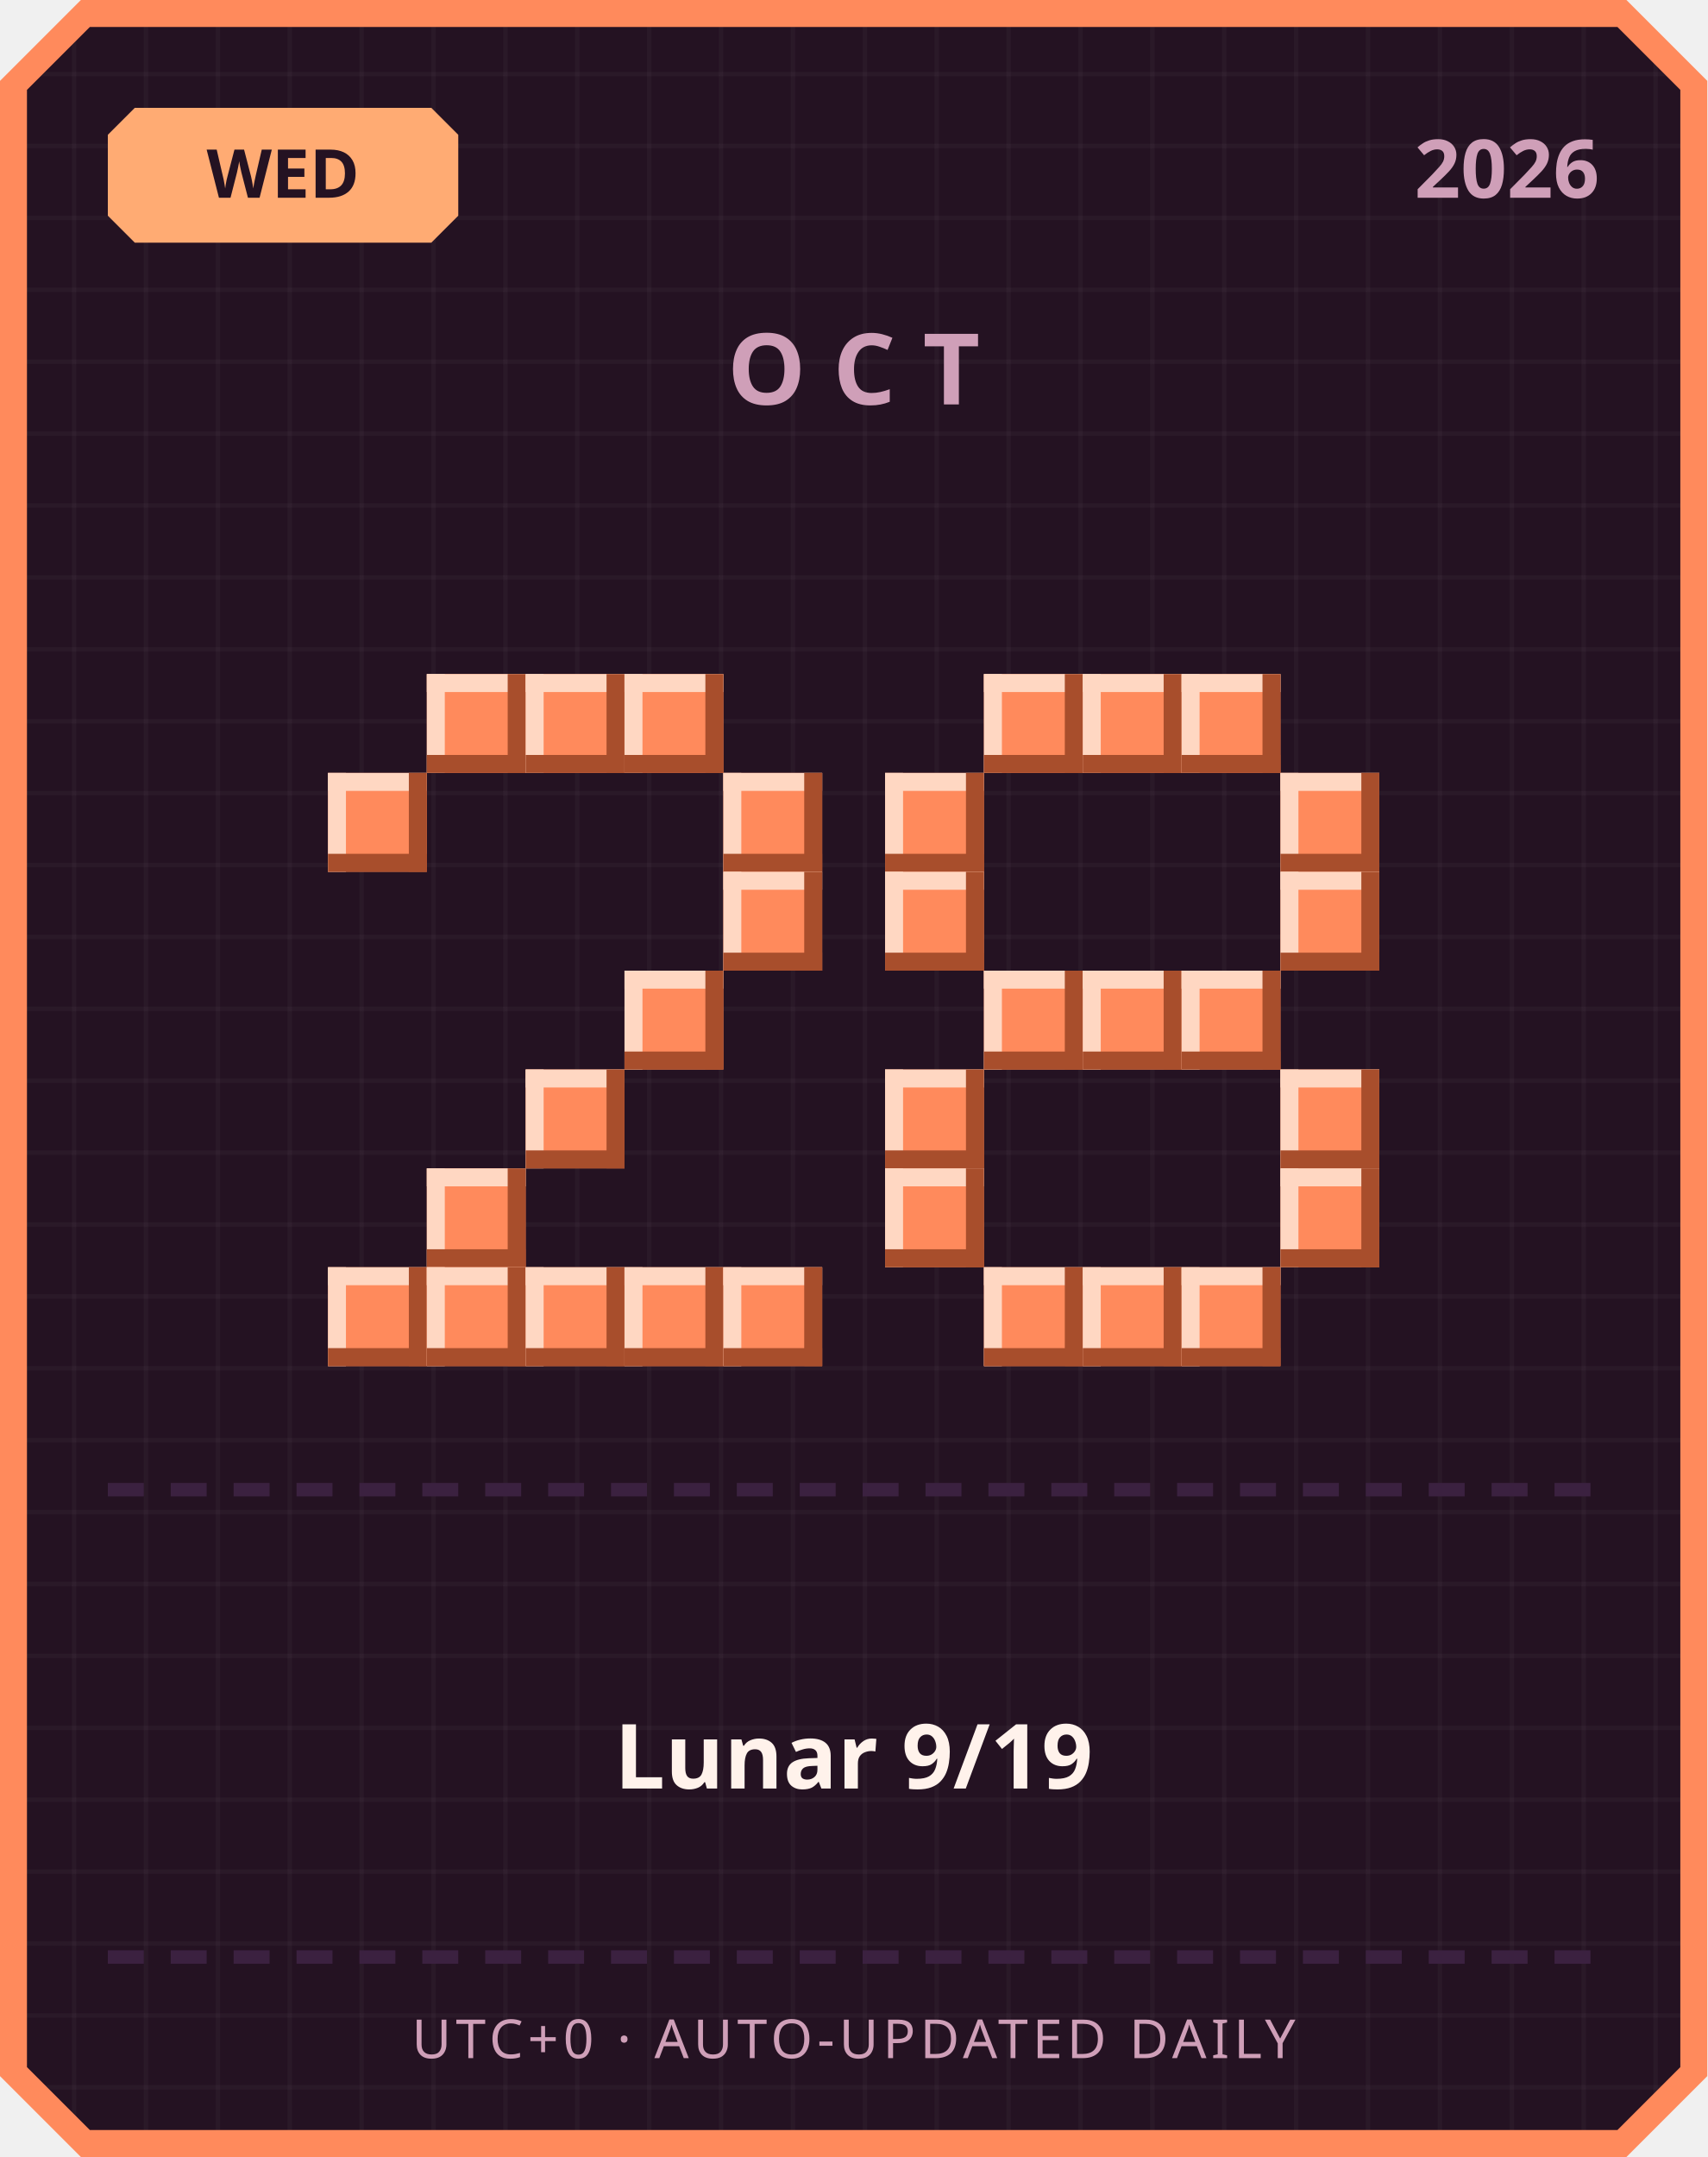
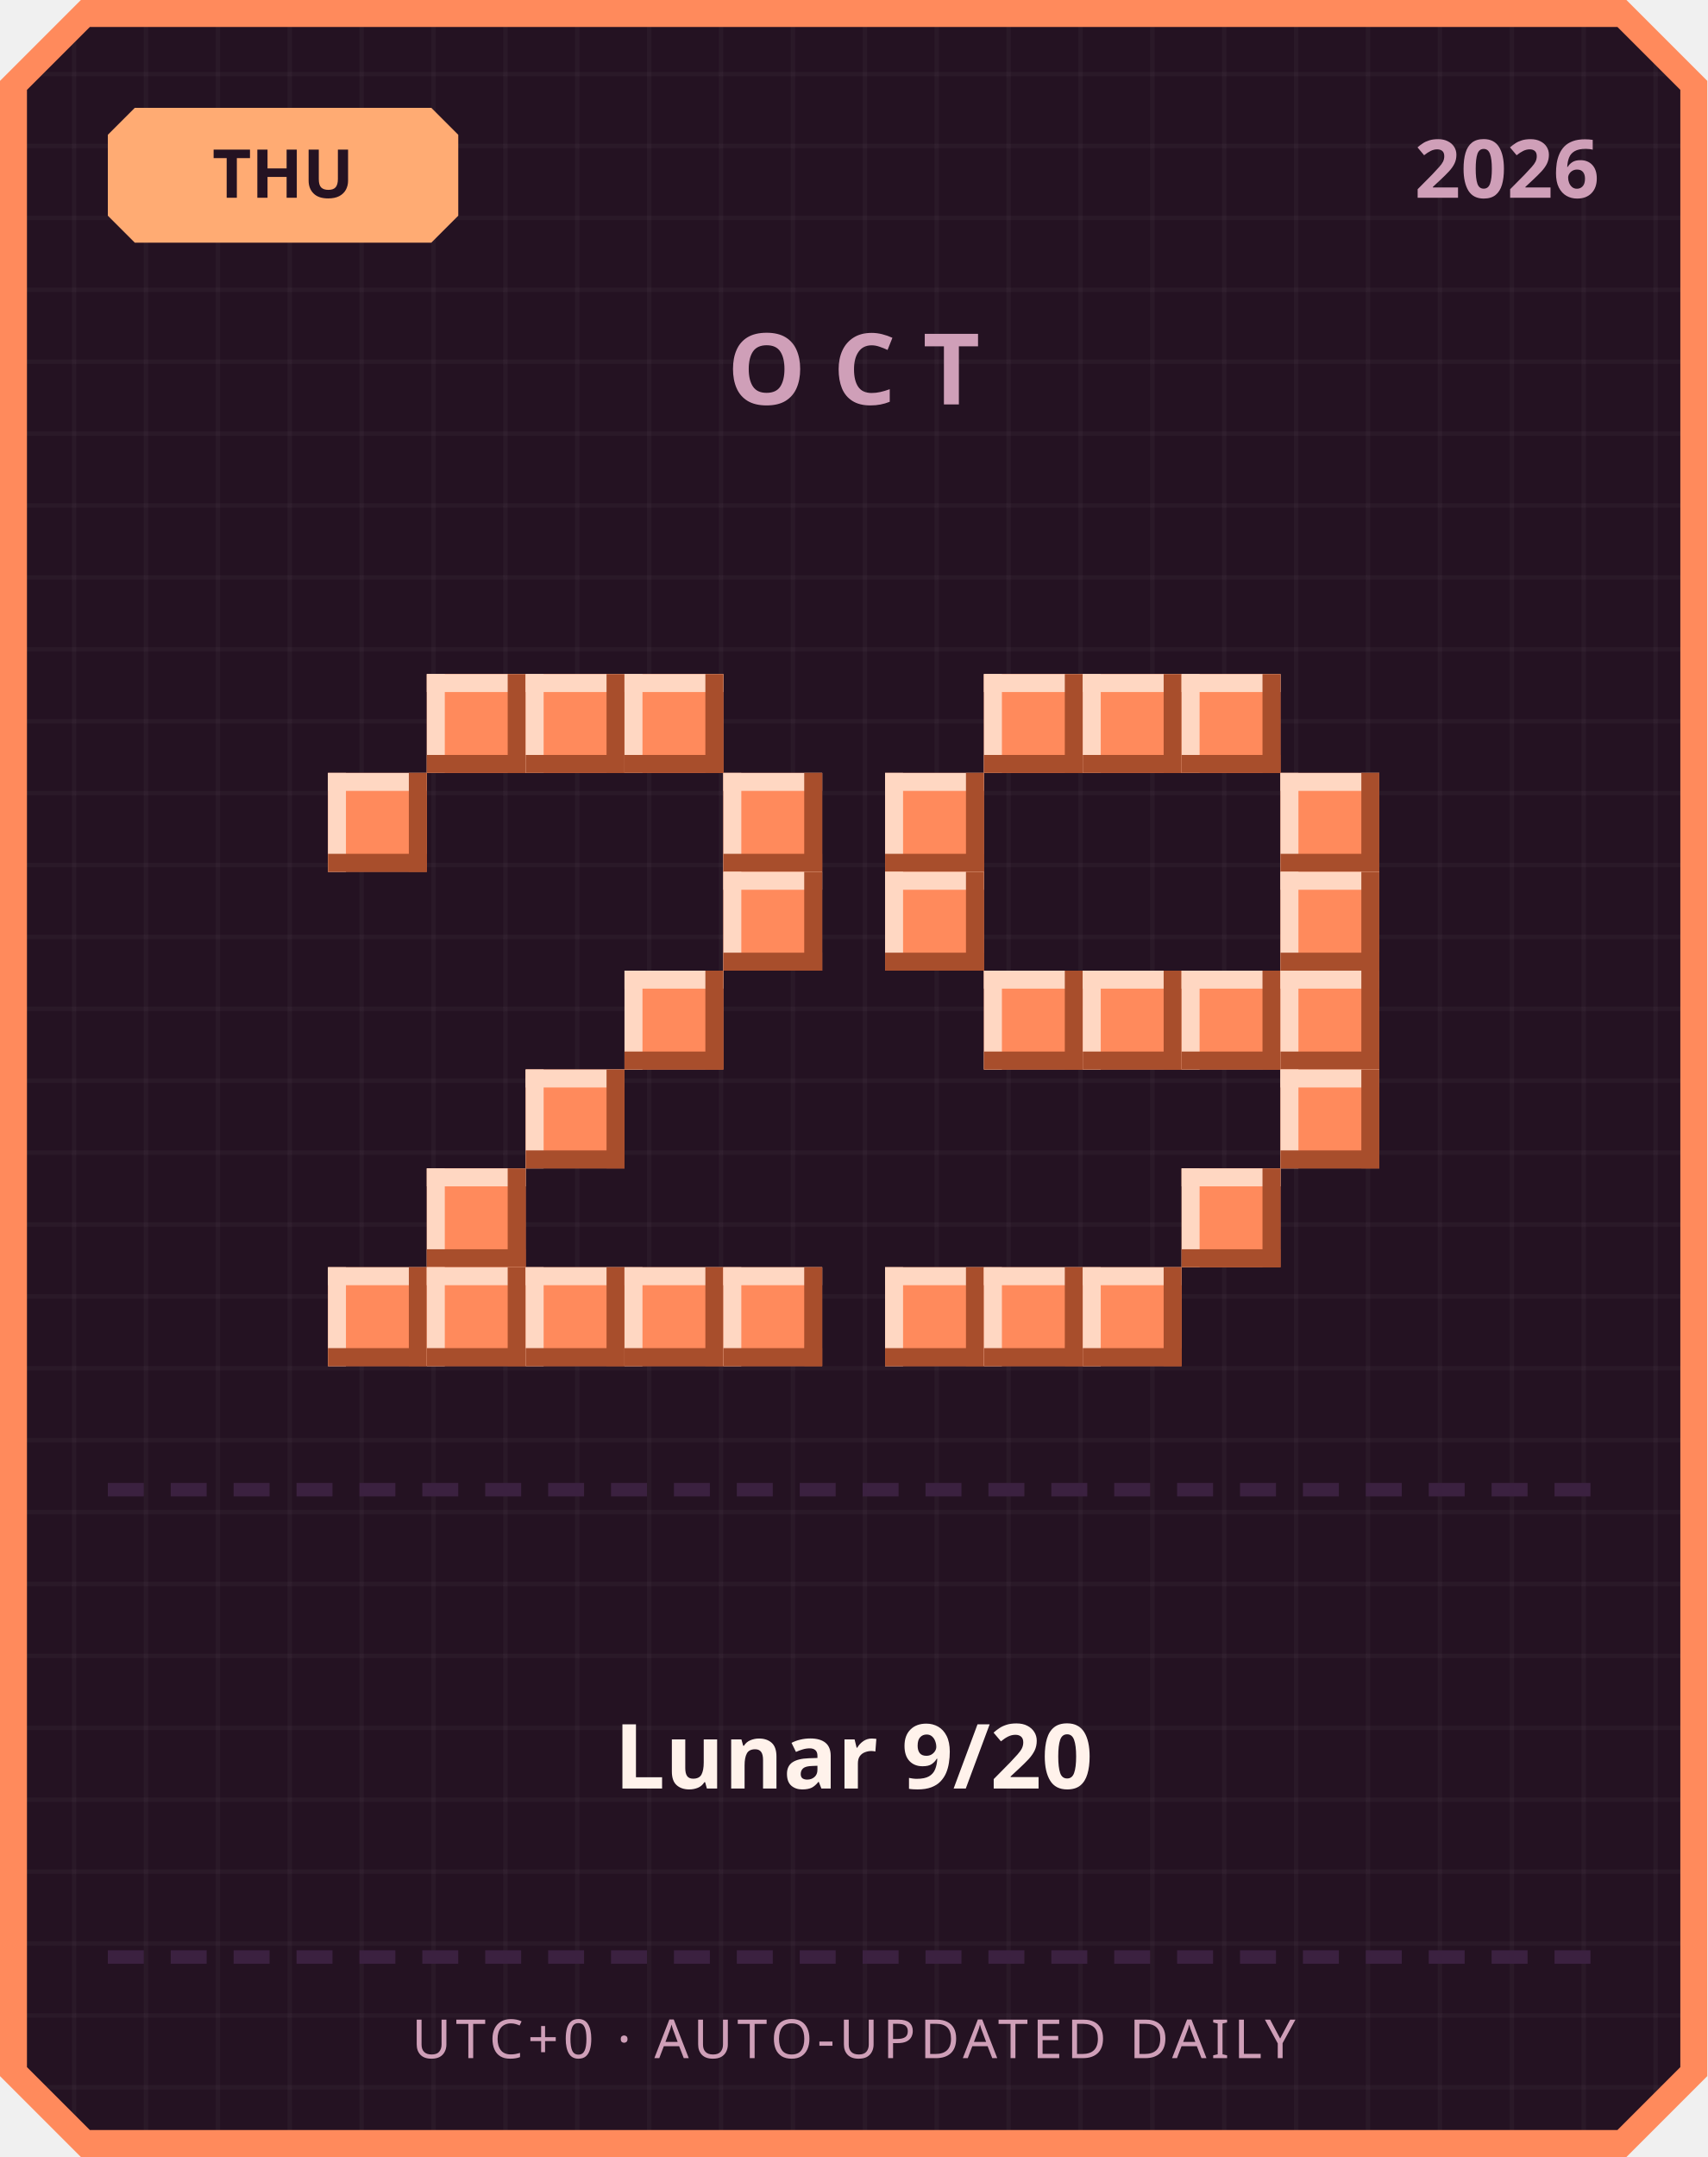
<svg xmlns="http://www.w3.org/2000/svg" width="380" height="480" viewBox="0 0 380 480">
  <defs>
    <pattern id="grid" width="16" height="16" patternUnits="userSpaceOnUse">
      <rect width="16" height="16" fill="#241222" />
      <rect width="1" height="16" fill="#ffffff" opacity="0.03" />
      <rect width="16" height="1" fill="#ffffff" opacity="0.03" />
    </pattern>
  </defs>
  <path d="M 18,0 L 362,0 L 380,18 L 380,462 L 362,480 L 18,480 L 0,462 L 0,18 Z" fill="#ff8a5c" />
  <path d="M 20,6 L 360,6 L 374,20 L 374,460 L 360,474 L 20,474 L 6,460 L 6,20 Z" fill="url(#grid)" />
  <path d="M 30,24 L 96,24 L 102,30 L 102,48 L 96,54 L 30,54 L 24,48 L 24,30 Z" fill="#ffab73" />
-   <text x="63" y="44" text-anchor="middle" font-family="'Segoe UI', sans-serif" font-size="15" font-weight="700" fill="#241222">WED</text>
+   <text x="63" y="44" text-anchor="middle" font-family="'Segoe UI', sans-serif" font-size="15" font-weight="700" fill="#241222">THU</text>
  <text x="356" y="44" text-anchor="end" font-family="'Segoe UI', sans-serif" font-size="18" font-weight="700" fill="#cf9fb8">2026</text>
  <text x="190" y="90" text-anchor="middle" font-family="'Segoe UI', sans-serif" font-size="22" font-weight="700" letter-spacing="6" fill="#cf9fb8">OCT</text>
  <rect x="95" y="150" width="22" height="22" fill="#ff8a5c" />
  <rect x="95" y="150" width="22" height="4" fill="#ffd7c2" />
  <rect x="95" y="150" width="4" height="22" fill="#ffd7c2" />
  <rect x="95" y="168" width="22" height="4" fill="#a84e2c" />
  <rect x="113" y="150" width="4" height="22" fill="#a84e2c" />
  <rect x="117" y="150" width="22" height="22" fill="#ff8a5c" />
  <rect x="117" y="150" width="22" height="4" fill="#ffd7c2" />
  <rect x="117" y="150" width="4" height="22" fill="#ffd7c2" />
  <rect x="117" y="168" width="22" height="4" fill="#a84e2c" />
  <rect x="135" y="150" width="4" height="22" fill="#a84e2c" />
  <rect x="139" y="150" width="22" height="22" fill="#ff8a5c" />
  <rect x="139" y="150" width="22" height="4" fill="#ffd7c2" />
  <rect x="139" y="150" width="4" height="22" fill="#ffd7c2" />
  <rect x="139" y="168" width="22" height="4" fill="#a84e2c" />
  <rect x="157" y="150" width="4" height="22" fill="#a84e2c" />
  <rect x="73" y="172" width="22" height="22" fill="#ff8a5c" />
  <rect x="73" y="172" width="22" height="4" fill="#ffd7c2" />
  <rect x="73" y="172" width="4" height="22" fill="#ffd7c2" />
  <rect x="73" y="190" width="22" height="4" fill="#a84e2c" />
  <rect x="91" y="172" width="4" height="22" fill="#a84e2c" />
  <rect x="161" y="172" width="22" height="22" fill="#ff8a5c" />
  <rect x="161" y="172" width="22" height="4" fill="#ffd7c2" />
  <rect x="161" y="172" width="4" height="22" fill="#ffd7c2" />
  <rect x="161" y="190" width="22" height="4" fill="#a84e2c" />
  <rect x="179" y="172" width="4" height="22" fill="#a84e2c" />
  <rect x="161" y="194" width="22" height="22" fill="#ff8a5c" />
  <rect x="161" y="194" width="22" height="4" fill="#ffd7c2" />
  <rect x="161" y="194" width="4" height="22" fill="#ffd7c2" />
  <rect x="161" y="212" width="22" height="4" fill="#a84e2c" />
  <rect x="179" y="194" width="4" height="22" fill="#a84e2c" />
  <rect x="139" y="216" width="22" height="22" fill="#ff8a5c" />
  <rect x="139" y="216" width="22" height="4" fill="#ffd7c2" />
  <rect x="139" y="216" width="4" height="22" fill="#ffd7c2" />
  <rect x="139" y="234" width="22" height="4" fill="#a84e2c" />
  <rect x="157" y="216" width="4" height="22" fill="#a84e2c" />
  <rect x="117" y="238" width="22" height="22" fill="#ff8a5c" />
  <rect x="117" y="238" width="22" height="4" fill="#ffd7c2" />
  <rect x="117" y="238" width="4" height="22" fill="#ffd7c2" />
  <rect x="117" y="256" width="22" height="4" fill="#a84e2c" />
  <rect x="135" y="238" width="4" height="22" fill="#a84e2c" />
  <rect x="95" y="260" width="22" height="22" fill="#ff8a5c" />
  <rect x="95" y="260" width="22" height="4" fill="#ffd7c2" />
  <rect x="95" y="260" width="4" height="22" fill="#ffd7c2" />
  <rect x="95" y="278" width="22" height="4" fill="#a84e2c" />
  <rect x="113" y="260" width="4" height="22" fill="#a84e2c" />
  <rect x="73" y="282" width="22" height="22" fill="#ff8a5c" />
  <rect x="73" y="282" width="22" height="4" fill="#ffd7c2" />
  <rect x="73" y="282" width="4" height="22" fill="#ffd7c2" />
  <rect x="73" y="300" width="22" height="4" fill="#a84e2c" />
  <rect x="91" y="282" width="4" height="22" fill="#a84e2c" />
  <rect x="95" y="282" width="22" height="22" fill="#ff8a5c" />
  <rect x="95" y="282" width="22" height="4" fill="#ffd7c2" />
  <rect x="95" y="282" width="4" height="22" fill="#ffd7c2" />
  <rect x="95" y="300" width="22" height="4" fill="#a84e2c" />
  <rect x="113" y="282" width="4" height="22" fill="#a84e2c" />
  <rect x="117" y="282" width="22" height="22" fill="#ff8a5c" />
  <rect x="117" y="282" width="22" height="4" fill="#ffd7c2" />
  <rect x="117" y="282" width="4" height="22" fill="#ffd7c2" />
  <rect x="117" y="300" width="22" height="4" fill="#a84e2c" />
  <rect x="135" y="282" width="4" height="22" fill="#a84e2c" />
  <rect x="139" y="282" width="22" height="22" fill="#ff8a5c" />
  <rect x="139" y="282" width="22" height="4" fill="#ffd7c2" />
  <rect x="139" y="282" width="4" height="22" fill="#ffd7c2" />
  <rect x="139" y="300" width="22" height="4" fill="#a84e2c" />
  <rect x="157" y="282" width="4" height="22" fill="#a84e2c" />
  <rect x="161" y="282" width="22" height="22" fill="#ff8a5c" />
  <rect x="161" y="282" width="22" height="4" fill="#ffd7c2" />
  <rect x="161" y="282" width="4" height="22" fill="#ffd7c2" />
  <rect x="161" y="300" width="22" height="4" fill="#a84e2c" />
  <rect x="179" y="282" width="4" height="22" fill="#a84e2c" />
  <rect x="219" y="150" width="22" height="22" fill="#ff8a5c" />
  <rect x="219" y="150" width="22" height="4" fill="#ffd7c2" />
  <rect x="219" y="150" width="4" height="22" fill="#ffd7c2" />
  <rect x="219" y="168" width="22" height="4" fill="#a84e2c" />
  <rect x="237" y="150" width="4" height="22" fill="#a84e2c" />
  <rect x="241" y="150" width="22" height="22" fill="#ff8a5c" />
  <rect x="241" y="150" width="22" height="4" fill="#ffd7c2" />
  <rect x="241" y="150" width="4" height="22" fill="#ffd7c2" />
  <rect x="241" y="168" width="22" height="4" fill="#a84e2c" />
  <rect x="259" y="150" width="4" height="22" fill="#a84e2c" />
  <rect x="263" y="150" width="22" height="22" fill="#ff8a5c" />
  <rect x="263" y="150" width="22" height="4" fill="#ffd7c2" />
  <rect x="263" y="150" width="4" height="22" fill="#ffd7c2" />
  <rect x="263" y="168" width="22" height="4" fill="#a84e2c" />
  <rect x="281" y="150" width="4" height="22" fill="#a84e2c" />
  <rect x="197" y="172" width="22" height="22" fill="#ff8a5c" />
  <rect x="197" y="172" width="22" height="4" fill="#ffd7c2" />
  <rect x="197" y="172" width="4" height="22" fill="#ffd7c2" />
  <rect x="197" y="190" width="22" height="4" fill="#a84e2c" />
  <rect x="215" y="172" width="4" height="22" fill="#a84e2c" />
  <rect x="285" y="172" width="22" height="22" fill="#ff8a5c" />
  <rect x="285" y="172" width="22" height="4" fill="#ffd7c2" />
  <rect x="285" y="172" width="4" height="22" fill="#ffd7c2" />
  <rect x="285" y="190" width="22" height="4" fill="#a84e2c" />
  <rect x="303" y="172" width="4" height="22" fill="#a84e2c" />
  <rect x="197" y="194" width="22" height="22" fill="#ff8a5c" />
  <rect x="197" y="194" width="22" height="4" fill="#ffd7c2" />
  <rect x="197" y="194" width="4" height="22" fill="#ffd7c2" />
  <rect x="197" y="212" width="22" height="4" fill="#a84e2c" />
  <rect x="215" y="194" width="4" height="22" fill="#a84e2c" />
  <rect x="285" y="194" width="22" height="22" fill="#ff8a5c" />
  <rect x="285" y="194" width="22" height="4" fill="#ffd7c2" />
  <rect x="285" y="194" width="4" height="22" fill="#ffd7c2" />
  <rect x="285" y="212" width="22" height="4" fill="#a84e2c" />
  <rect x="303" y="194" width="4" height="22" fill="#a84e2c" />
  <rect x="219" y="216" width="22" height="22" fill="#ff8a5c" />
  <rect x="219" y="216" width="22" height="4" fill="#ffd7c2" />
  <rect x="219" y="216" width="4" height="22" fill="#ffd7c2" />
  <rect x="219" y="234" width="22" height="4" fill="#a84e2c" />
  <rect x="237" y="216" width="4" height="22" fill="#a84e2c" />
  <rect x="241" y="216" width="22" height="22" fill="#ff8a5c" />
  <rect x="241" y="216" width="22" height="4" fill="#ffd7c2" />
  <rect x="241" y="216" width="4" height="22" fill="#ffd7c2" />
  <rect x="241" y="234" width="22" height="4" fill="#a84e2c" />
  <rect x="259" y="216" width="4" height="22" fill="#a84e2c" />
  <rect x="263" y="216" width="22" height="22" fill="#ff8a5c" />
  <rect x="263" y="216" width="22" height="4" fill="#ffd7c2" />
  <rect x="263" y="216" width="4" height="22" fill="#ffd7c2" />
  <rect x="263" y="234" width="22" height="4" fill="#a84e2c" />
  <rect x="281" y="216" width="4" height="22" fill="#a84e2c" />
-   <rect x="197" y="238" width="22" height="22" fill="#ff8a5c" />
-   <rect x="197" y="238" width="22" height="4" fill="#ffd7c2" />
-   <rect x="197" y="238" width="4" height="22" fill="#ffd7c2" />
-   <rect x="197" y="256" width="22" height="4" fill="#a84e2c" />
-   <rect x="215" y="238" width="4" height="22" fill="#a84e2c" />
+   <rect x="285" y="216" width="22" height="22" fill="#ff8a5c" />
+   <rect x="285" y="216" width="22" height="4" fill="#ffd7c2" />
+   <rect x="285" y="216" width="4" height="22" fill="#ffd7c2" />
+   <rect x="285" y="234" width="22" height="4" fill="#a84e2c" />
+   <rect x="303" y="216" width="4" height="22" fill="#a84e2c" />
  <rect x="285" y="238" width="22" height="22" fill="#ff8a5c" />
  <rect x="285" y="238" width="22" height="4" fill="#ffd7c2" />
  <rect x="285" y="238" width="4" height="22" fill="#ffd7c2" />
  <rect x="285" y="256" width="22" height="4" fill="#a84e2c" />
  <rect x="303" y="238" width="4" height="22" fill="#a84e2c" />
-   <rect x="197" y="260" width="22" height="22" fill="#ff8a5c" />
-   <rect x="197" y="260" width="22" height="4" fill="#ffd7c2" />
-   <rect x="197" y="260" width="4" height="22" fill="#ffd7c2" />
-   <rect x="197" y="278" width="22" height="4" fill="#a84e2c" />
-   <rect x="215" y="260" width="4" height="22" fill="#a84e2c" />
-   <rect x="285" y="260" width="22" height="22" fill="#ff8a5c" />
-   <rect x="285" y="260" width="22" height="4" fill="#ffd7c2" />
-   <rect x="285" y="260" width="4" height="22" fill="#ffd7c2" />
-   <rect x="285" y="278" width="22" height="4" fill="#a84e2c" />
-   <rect x="303" y="260" width="4" height="22" fill="#a84e2c" />
+   <rect x="263" y="260" width="22" height="22" fill="#ff8a5c" />
+   <rect x="263" y="260" width="22" height="4" fill="#ffd7c2" />
+   <rect x="263" y="260" width="4" height="22" fill="#ffd7c2" />
+   <rect x="263" y="278" width="22" height="4" fill="#a84e2c" />
+   <rect x="281" y="260" width="4" height="22" fill="#a84e2c" />
+   <rect x="197" y="282" width="22" height="22" fill="#ff8a5c" />
+   <rect x="197" y="282" width="22" height="4" fill="#ffd7c2" />
+   <rect x="197" y="282" width="4" height="22" fill="#ffd7c2" />
+   <rect x="197" y="300" width="22" height="4" fill="#a84e2c" />
+   <rect x="215" y="282" width="4" height="22" fill="#a84e2c" />
  <rect x="219" y="282" width="22" height="22" fill="#ff8a5c" />
  <rect x="219" y="282" width="22" height="4" fill="#ffd7c2" />
  <rect x="219" y="282" width="4" height="22" fill="#ffd7c2" />
  <rect x="219" y="300" width="22" height="4" fill="#a84e2c" />
  <rect x="237" y="282" width="4" height="22" fill="#a84e2c" />
  <rect x="241" y="282" width="22" height="22" fill="#ff8a5c" />
  <rect x="241" y="282" width="22" height="4" fill="#ffd7c2" />
  <rect x="241" y="282" width="4" height="22" fill="#ffd7c2" />
  <rect x="241" y="300" width="22" height="4" fill="#a84e2c" />
  <rect x="259" y="282" width="4" height="22" fill="#a84e2c" />
-   <rect x="263" y="282" width="22" height="22" fill="#ff8a5c" />
-   <rect x="263" y="282" width="22" height="4" fill="#ffd7c2" />
-   <rect x="263" y="282" width="4" height="22" fill="#ffd7c2" />
-   <rect x="263" y="300" width="22" height="4" fill="#a84e2c" />
-   <rect x="281" y="282" width="4" height="22" fill="#a84e2c" />
  <rect x="24" y="330" width="8" height="3" fill="#3b2140" />
  <rect x="38" y="330" width="8" height="3" fill="#3b2140" />
  <rect x="52" y="330" width="8" height="3" fill="#3b2140" />
  <rect x="66" y="330" width="8" height="3" fill="#3b2140" />
  <rect x="80" y="330" width="8" height="3" fill="#3b2140" />
  <rect x="94" y="330" width="8" height="3" fill="#3b2140" />
  <rect x="108" y="330" width="8" height="3" fill="#3b2140" />
  <rect x="122" y="330" width="8" height="3" fill="#3b2140" />
  <rect x="136" y="330" width="8" height="3" fill="#3b2140" />
  <rect x="150" y="330" width="8" height="3" fill="#3b2140" />
  <rect x="164" y="330" width="8" height="3" fill="#3b2140" />
  <rect x="178" y="330" width="8" height="3" fill="#3b2140" />
  <rect x="192" y="330" width="8" height="3" fill="#3b2140" />
  <rect x="206" y="330" width="8" height="3" fill="#3b2140" />
  <rect x="220" y="330" width="8" height="3" fill="#3b2140" />
  <rect x="234" y="330" width="8" height="3" fill="#3b2140" />
  <rect x="248" y="330" width="8" height="3" fill="#3b2140" />
  <rect x="262" y="330" width="8" height="3" fill="#3b2140" />
  <rect x="276" y="330" width="8" height="3" fill="#3b2140" />
  <rect x="290" y="330" width="8" height="3" fill="#3b2140" />
  <rect x="304" y="330" width="8" height="3" fill="#3b2140" />
  <rect x="318" y="330" width="8" height="3" fill="#3b2140" />
  <rect x="332" y="330" width="8" height="3" fill="#3b2140" />
  <rect x="346" y="330" width="8" height="3" fill="#3b2140" />
-   <text x="190" y="398" text-anchor="middle" font-family="'Segoe UI', 'Microsoft JhengHei', sans-serif" font-size="20" font-weight="700" fill="#fff2eb">Lunar 9/19</text>
+   <text x="190" y="398" text-anchor="middle" font-family="'Segoe UI', 'Microsoft JhengHei', sans-serif" font-size="20" font-weight="700" fill="#fff2eb">Lunar 9/20</text>
  <rect x="24" y="434" width="8" height="3" fill="#3b2140" />
  <rect x="38" y="434" width="8" height="3" fill="#3b2140" />
  <rect x="52" y="434" width="8" height="3" fill="#3b2140" />
  <rect x="66" y="434" width="8" height="3" fill="#3b2140" />
  <rect x="80" y="434" width="8" height="3" fill="#3b2140" />
  <rect x="94" y="434" width="8" height="3" fill="#3b2140" />
  <rect x="108" y="434" width="8" height="3" fill="#3b2140" />
  <rect x="122" y="434" width="8" height="3" fill="#3b2140" />
  <rect x="136" y="434" width="8" height="3" fill="#3b2140" />
  <rect x="150" y="434" width="8" height="3" fill="#3b2140" />
  <rect x="164" y="434" width="8" height="3" fill="#3b2140" />
  <rect x="178" y="434" width="8" height="3" fill="#3b2140" />
  <rect x="192" y="434" width="8" height="3" fill="#3b2140" />
  <rect x="206" y="434" width="8" height="3" fill="#3b2140" />
  <rect x="220" y="434" width="8" height="3" fill="#3b2140" />
  <rect x="234" y="434" width="8" height="3" fill="#3b2140" />
  <rect x="248" y="434" width="8" height="3" fill="#3b2140" />
  <rect x="262" y="434" width="8" height="3" fill="#3b2140" />
  <rect x="276" y="434" width="8" height="3" fill="#3b2140" />
  <rect x="290" y="434" width="8" height="3" fill="#3b2140" />
  <rect x="304" y="434" width="8" height="3" fill="#3b2140" />
  <rect x="318" y="434" width="8" height="3" fill="#3b2140" />
  <rect x="332" y="434" width="8" height="3" fill="#3b2140" />
  <rect x="346" y="434" width="8" height="3" fill="#3b2140" />
  <text x="190" y="458" text-anchor="middle" font-family="'Segoe UI', sans-serif" font-size="12" letter-spacing="1" fill="#cf9fb8">UTC+0 · AUTO-UPDATED DAILY</text>
</svg>
